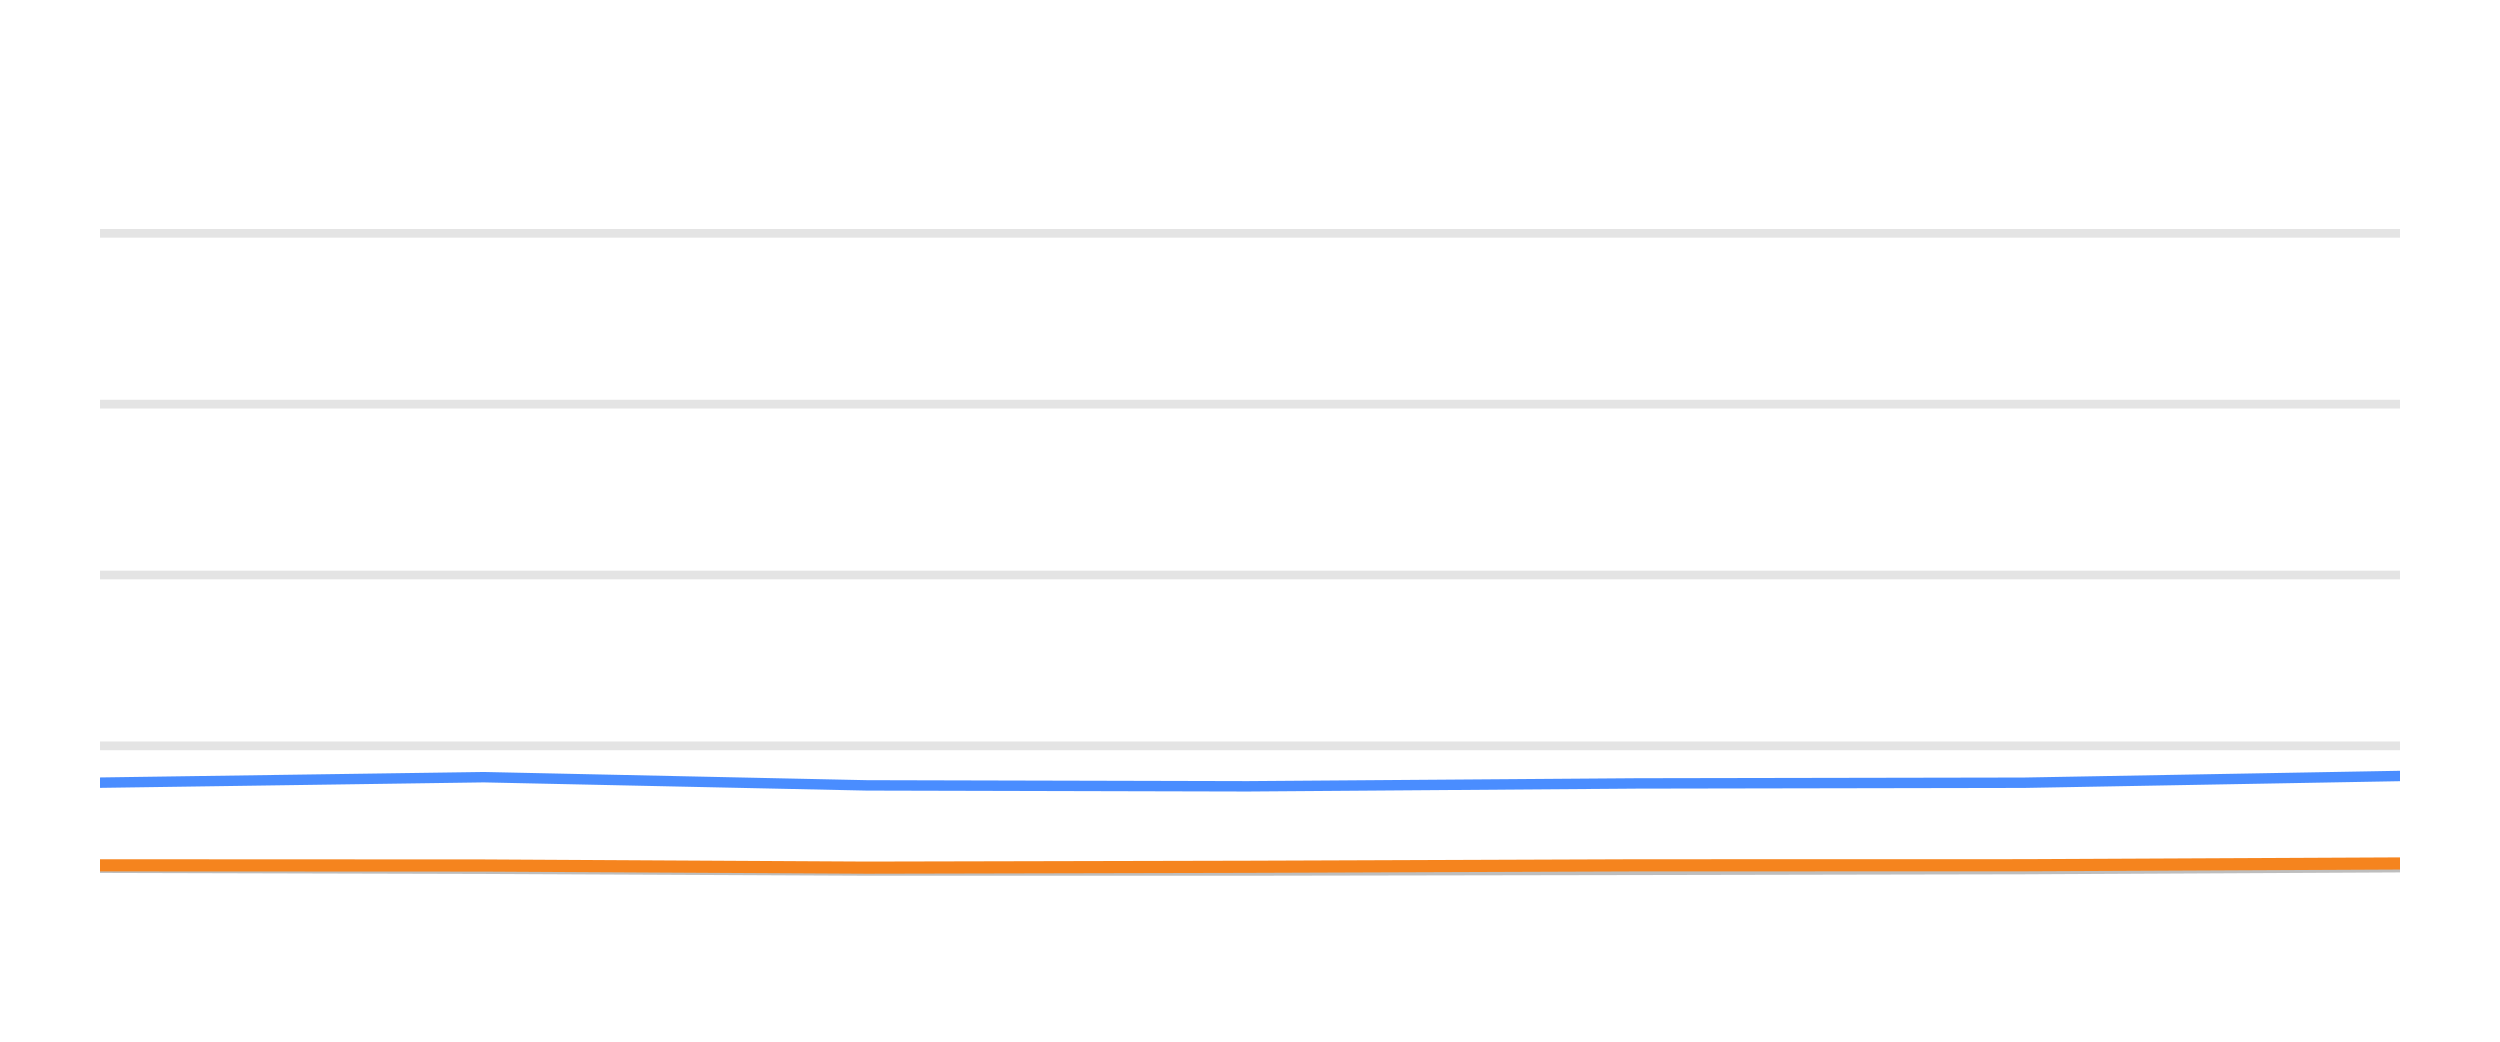
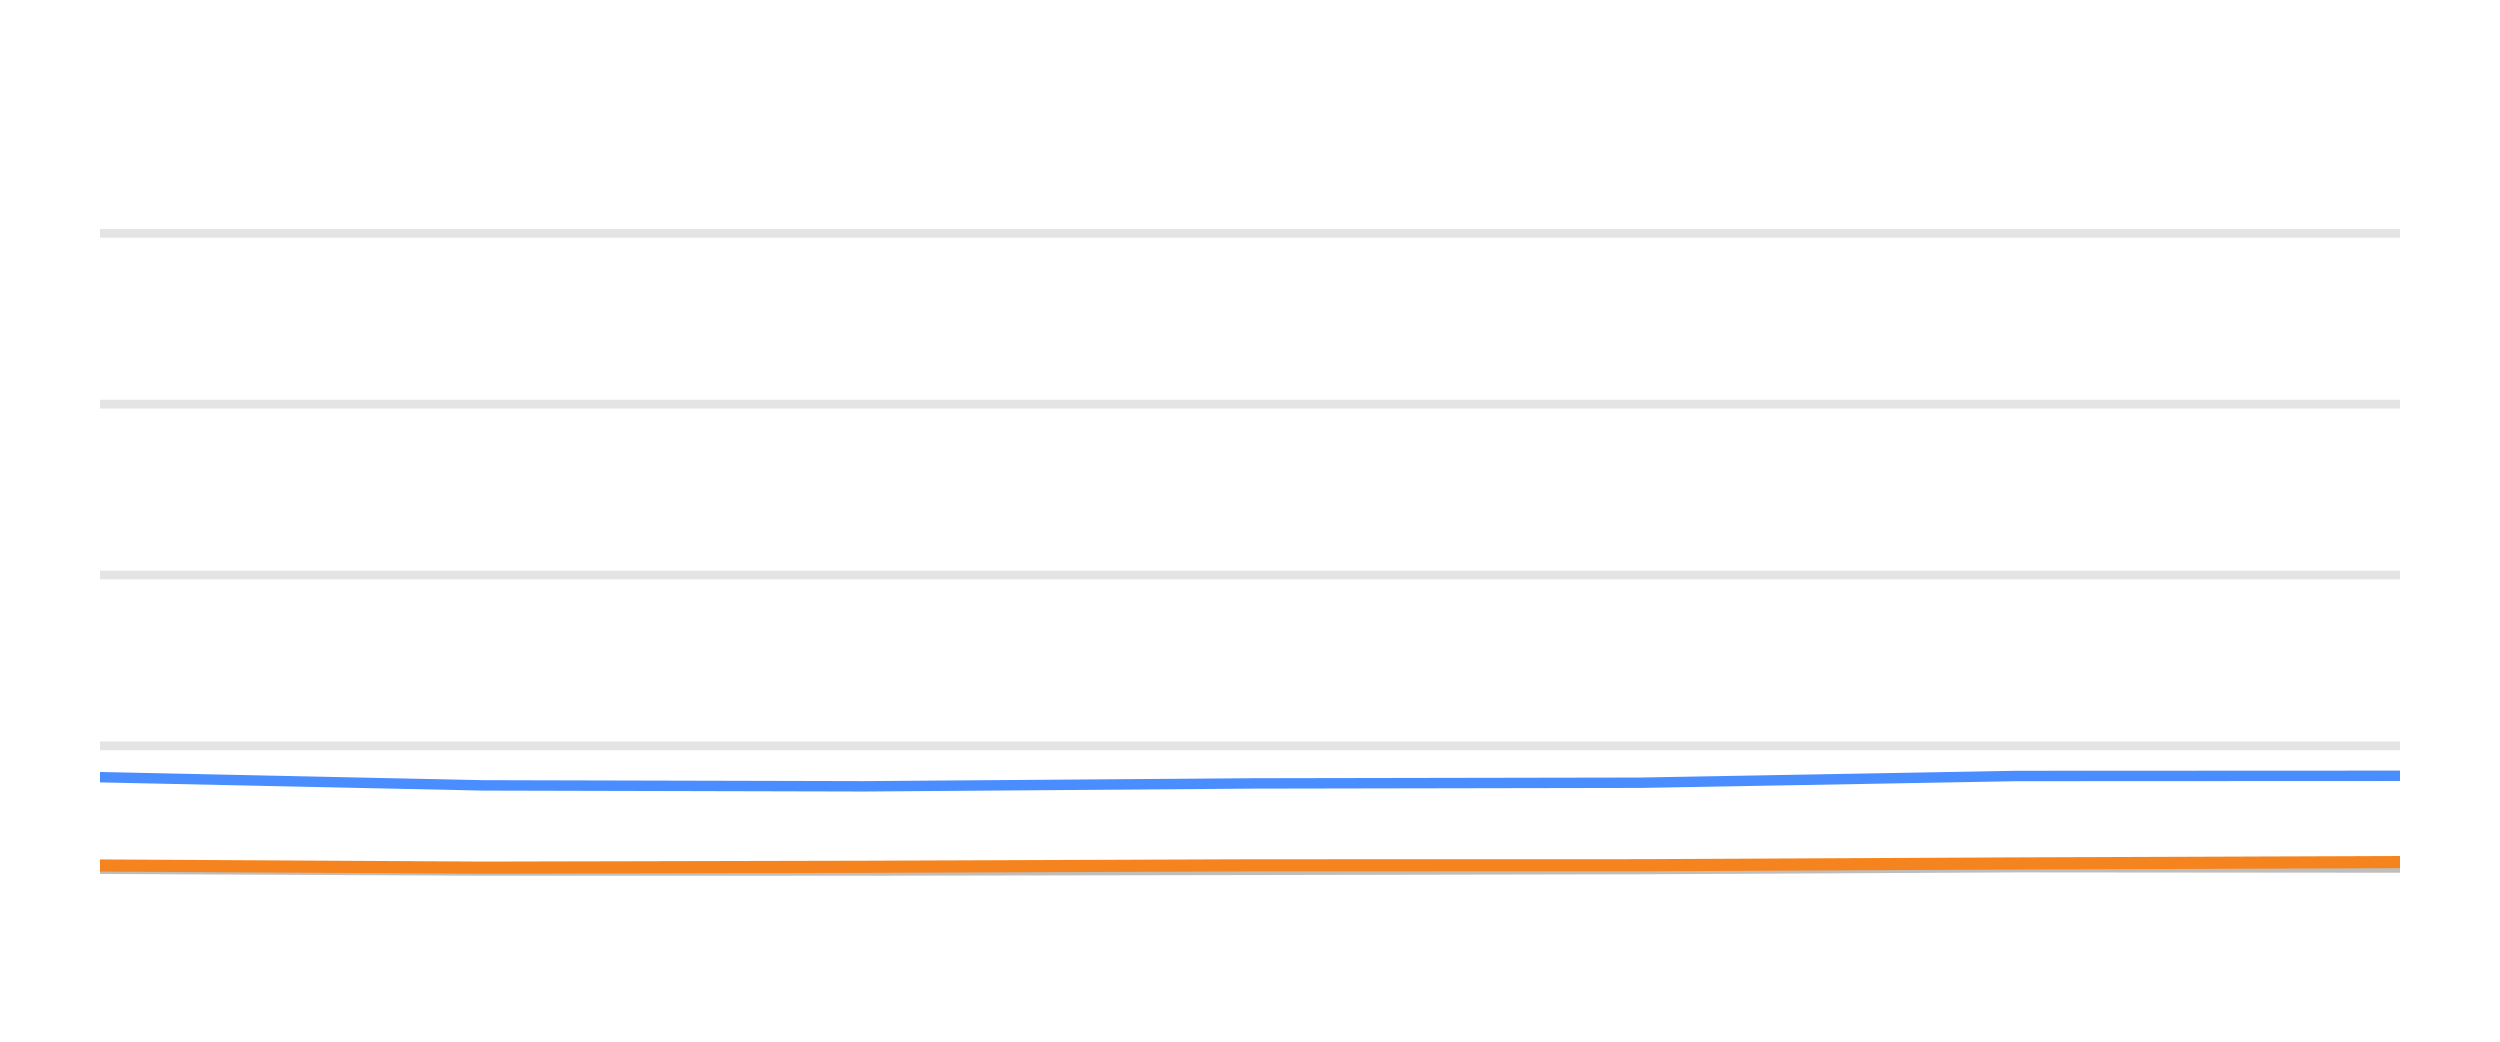
<svg xmlns="http://www.w3.org/2000/svg" width="144pt" height="60pt" viewBox="0 0 144 60" version="1.1">
  <defs>
    <style type="text/css">*{stroke-linejoin: round; stroke-linecap: butt}</style>
  </defs>
  <g id="figure_1">
    <g id="patch_1">
      <path d="M 0 60  L 144 60  L 144 0  L 0 0  L 0 60  z " style="fill: none; opacity: 0" />
    </g>
    <g id="axes_1">
      <g id="patch_2">
        <path d="M 5.76 52.8  L 138.24 52.8  L 138.24 3.6  L 5.76 3.6  L 5.76 52.8  z " style="fill: none" />
      </g>
      <g id="matplotlib.axis_1" />
      <g id="matplotlib.axis_2" />
      <g id="line2d_1">
-         <path d="M 5.76 42.96  L 138.24 42.96  " clip-path="url(#p7fbdbff732)" style="fill: none; stroke: #b2b2b2; stroke-opacity: 0.35; stroke-width: 0.5; stroke-linecap: square" />
+         <path d="M 5.76 42.96  L 138.24 42.96  " clip-path="url(#p0446a2bcf2)" style="fill: none; stroke: #b2b2b2; stroke-opacity: 0.35; stroke-width: 0.5; stroke-linecap: square" />
      </g>
      <g id="line2d_2">
-         <path d="M 5.76 33.12  L 138.24 33.12  " clip-path="url(#p7fbdbff732)" style="fill: none; stroke: #b2b2b2; stroke-opacity: 0.35; stroke-width: 0.5; stroke-linecap: square" />
+         <path d="M 5.76 33.12  L 138.24 33.12  " clip-path="url(#p0446a2bcf2)" style="fill: none; stroke: #b2b2b2; stroke-opacity: 0.35; stroke-width: 0.5; stroke-linecap: square" />
      </g>
      <g id="line2d_3">
-         <path d="M 5.76 23.28  L 138.24 23.28  " clip-path="url(#p7fbdbff732)" style="fill: none; stroke: #b2b2b2; stroke-opacity: 0.35; stroke-width: 0.5; stroke-linecap: square" />
+         <path d="M 5.76 23.28  L 138.24 23.28  " clip-path="url(#p0446a2bcf2)" style="fill: none; stroke: #b2b2b2; stroke-opacity: 0.35; stroke-width: 0.5; stroke-linecap: square" />
      </g>
      <g id="line2d_4">
-         <path d="M 5.76 13.44  L 138.24 13.44  " clip-path="url(#p7fbdbff732)" style="fill: none; stroke: #b2b2b2; stroke-opacity: 0.35; stroke-width: 0.5; stroke-linecap: square" />
+         <path d="M 5.76 13.44  L 138.24 13.44  " clip-path="url(#p0446a2bcf2)" style="fill: none; stroke: #b2b2b2; stroke-opacity: 0.35; stroke-width: 0.5; stroke-linecap: square" />
      </g>
      <g id="line2d_5">
-         <path d="M 5.76 49.981  L 27.865 50.04  L 49.919 50.143  L 71.861 50.143  L 94.242 50.104  L 116.592 50.06  L 138.24 49.951  " clip-path="url(#p7fbdbff732)" style="fill: none; stroke: #bebebe; stroke-width: 0.6; stroke-linecap: round" />
+         <path d="M 5.76 50.04  L 27.82 50.143  L 49.768 50.143  L 72.156 50.104  L 94.512 50.06  L 116.167 49.951  L 138.24 49.971  " clip-path="url(#p0446a2bcf2)" style="fill: none; stroke: #bebebe; stroke-width: 0.6; stroke-linecap: round" />
      </g>
      <g id="line2d_6">
-         <path d="M 5.76 45.081  L 27.865 44.766  L 49.919 45.238  L 71.861 45.292  L 94.242 45.125  L 116.592 45.085  L 138.24 44.697  " clip-path="url(#p7fbdbff732)" style="fill: none; stroke: #4a8dff; stroke-width: 0.6; stroke-linecap: round" />
+         <path d="M 5.76 44.766  L 27.82 45.238  L 49.768 45.292  L 72.156 45.125  L 94.512 45.085  L 116.167 44.697  L 138.24 44.687  " clip-path="url(#p0446a2bcf2)" style="fill: none; stroke: #4a8dff; stroke-width: 0.6; stroke-linecap: round" />
      </g>
      <g id="line2d_7">
-         <path d="M 5.76 49.843  L 27.865 49.853  L 49.919 49.976  L 71.861 49.927  L 94.242 49.843  L 116.592 49.838  L 138.24 49.735  " clip-path="url(#p7fbdbff732)" style="fill: none; stroke: #f5841e; stroke-width: 0.7; stroke-linecap: round" />
+         <path d="M 5.76 49.853  L 27.82 49.976  L 49.768 49.927  L 72.156 49.843  L 94.512 49.838  L 116.167 49.735  L 138.24 49.656  " clip-path="url(#p0446a2bcf2)" style="fill: none; stroke: #f5841e; stroke-width: 0.7; stroke-linecap: round" />
      </g>
    </g>
  </g>
  <defs>
-     <clipPath id="p7fbdbff732">
+     <clipPath id="p0446a2bcf2">
      <rect x="5.76" y="3.6" width="132.48" height="49.2" />
    </clipPath>
  </defs>
</svg>
